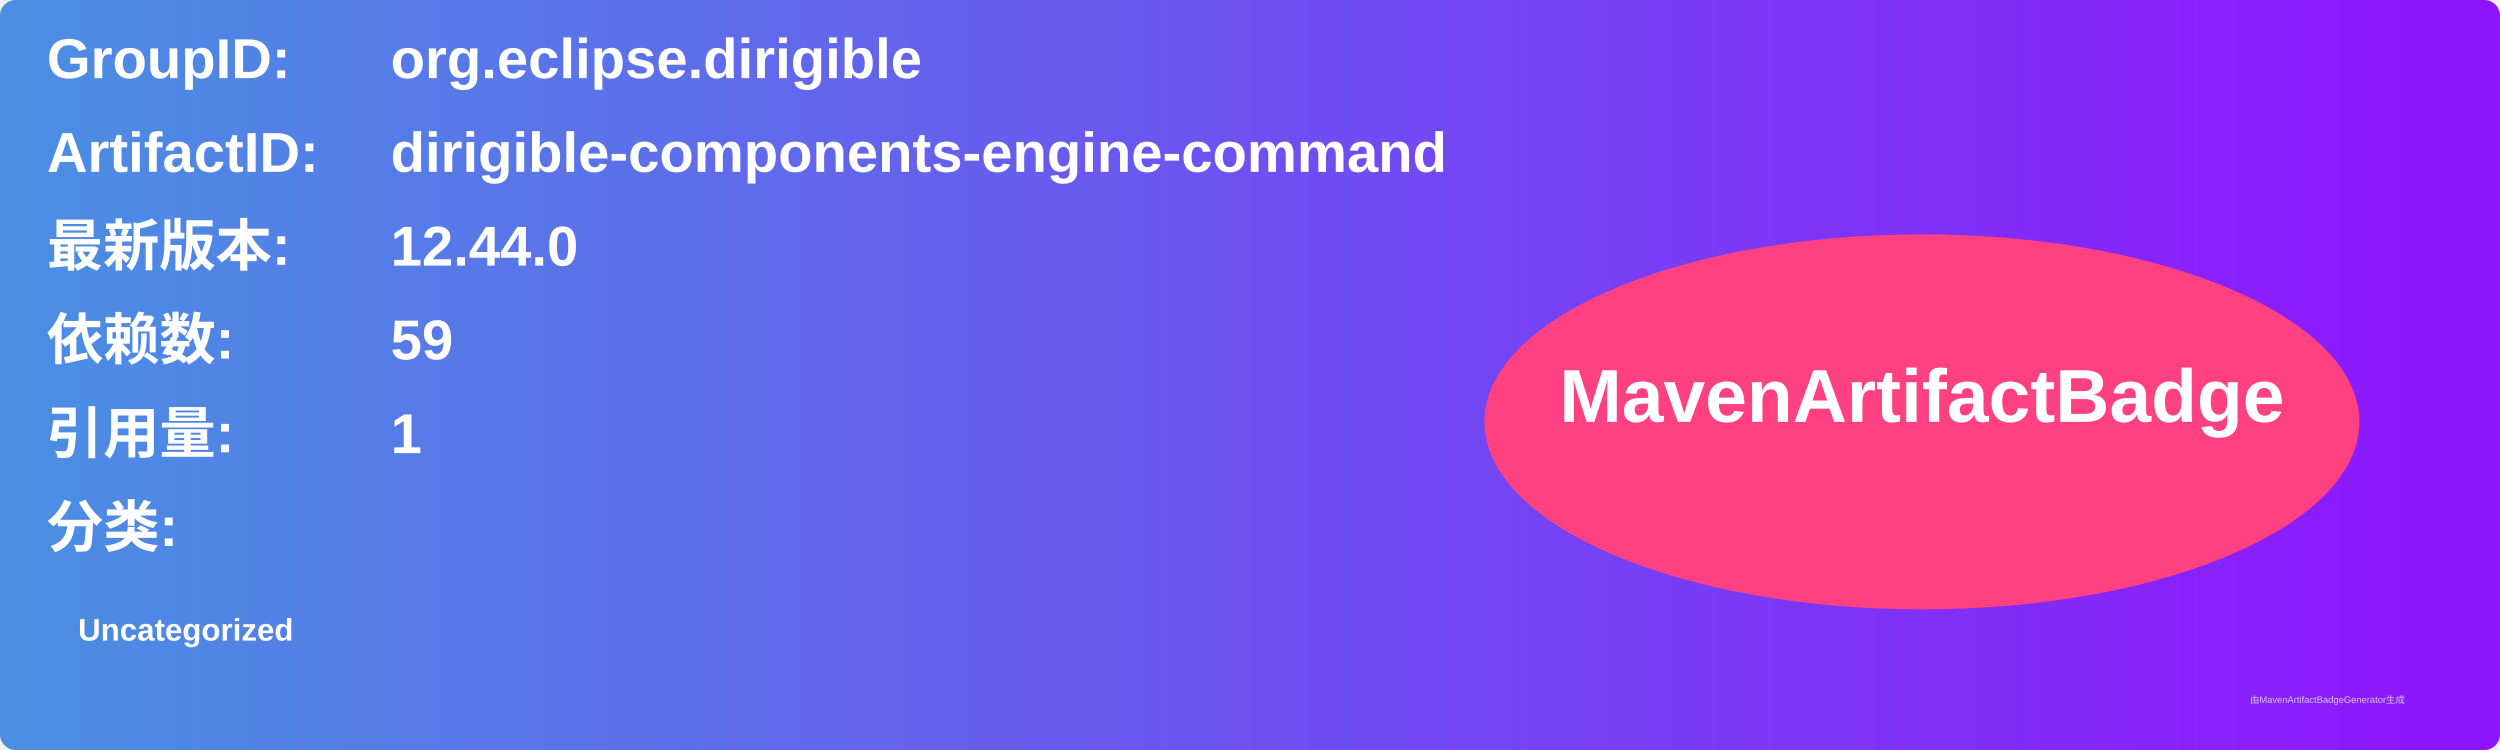
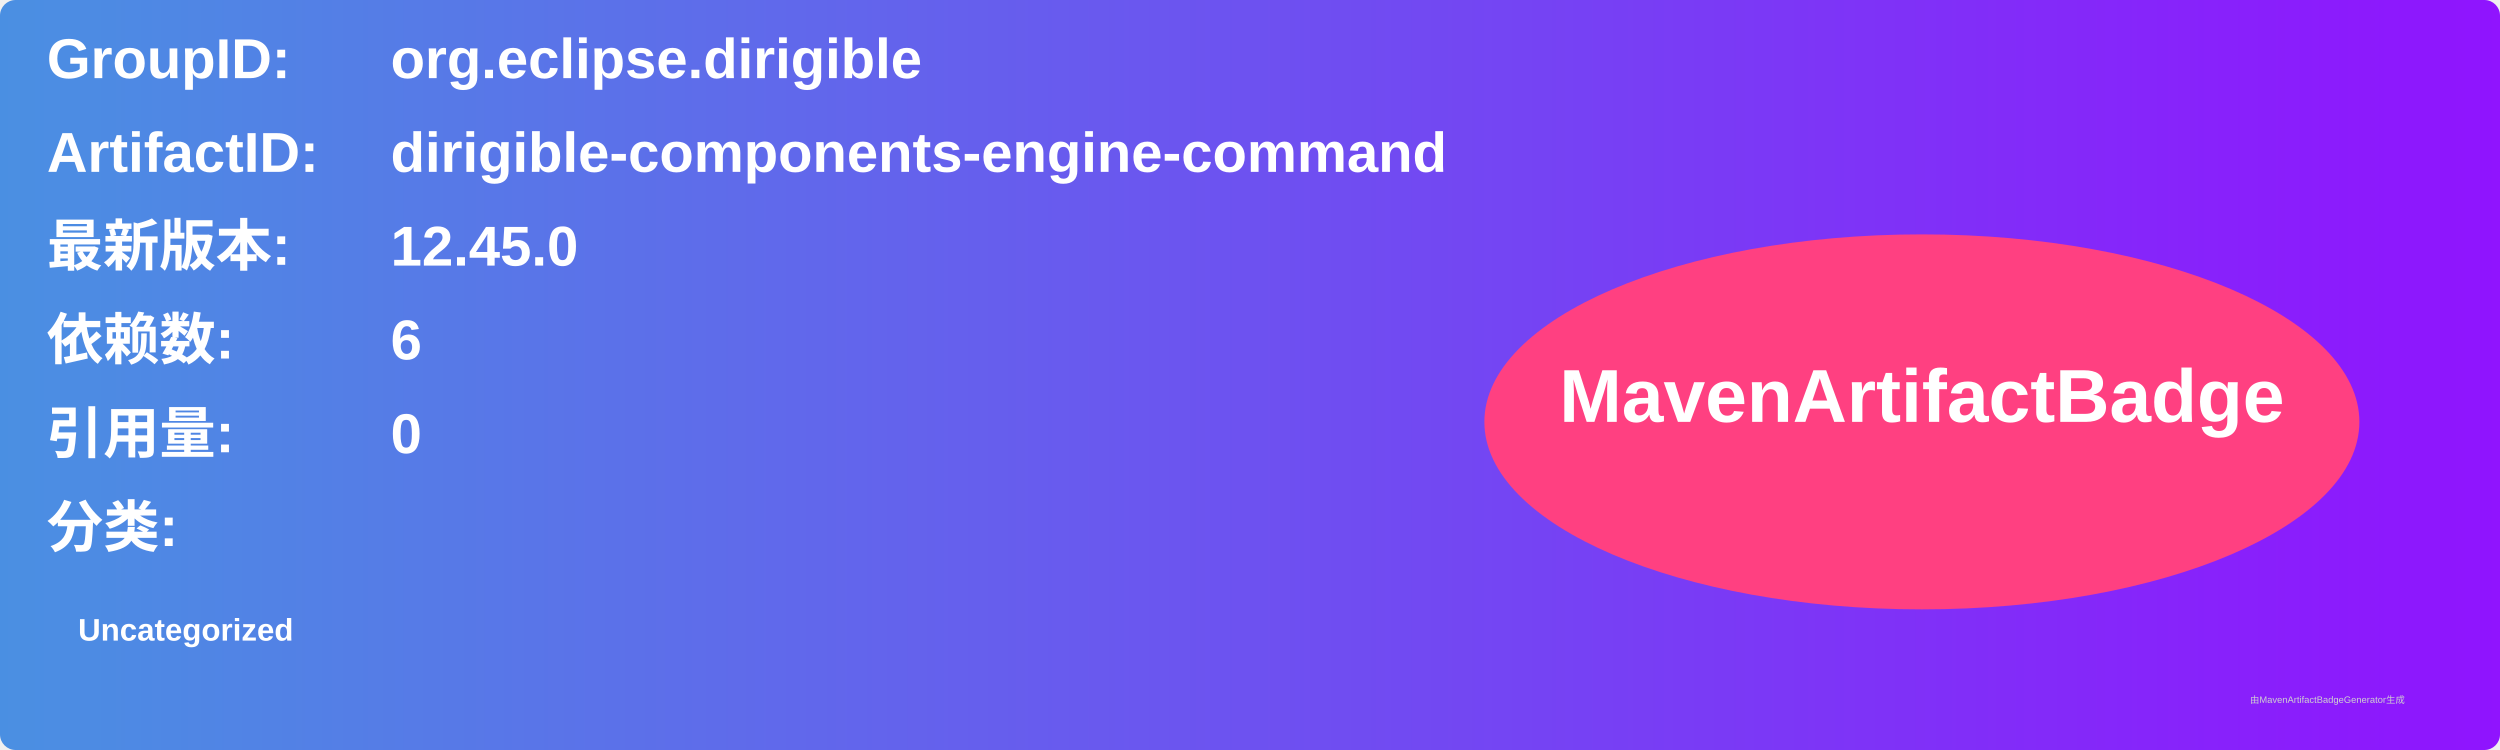
<svg xmlns="http://www.w3.org/2000/svg" width="800" height="240" viewBox="0 0 800 240">
  <linearGradient id="grad" x1="0%" y1="0%" x2="100%" y2="0%">
    <stop offset="0%" stop-color="#4a90e2" />
    <stop offset="100%" stop-color="#9013fe" />
  </linearGradient>
  <rect width="100%" height="100%" rx="5" ry="5" fill="url(#grad)" />
  <g transform="translate(15, 15)">
    <text x="0" y="10" font-family="Arial" font-size="18" fill="white" font-weight="bold" width="260">GroupID:</text>
    <text x="110" y="10" font-family="Arial" font-size="18" fill="white" font-weight="bold" width="460">org.eclipse.dirigible</text>
    <text x="0" y="40" font-family="Arial" font-size="18" fill="white" font-weight="bold" width="260">ArtifactID:</text>
    <text x="110" y="40" font-family="Arial" font-size="18" fill="white" font-weight="bold" width="460">dirigible-components-engine-command</text>
    <text x="0" y="70" font-family="Arial" font-size="18" fill="white" font-weight="bold">最新版本:</text>
    <text x="110" y="70" font-family="Arial" font-size="18" fill="white" font-weight="bold">
-       <tspan font-weight="bold">12.44.0</tspan>
+       <tspan font-weight="bold">12.45.0</tspan>
    </text>
    <text x="0" y="100" font-family="Arial" font-size="18" fill="white" font-weight="bold">依赖数: </text>
    <text x="110" y="100" font-family="Arial" font-size="18" fill="white">
-       <tspan font-weight="bold">59</tspan>
+       <tspan font-weight="bold">6</tspan>
    </text>
    <text x="0" y="130" font-family="Arial" font-size="18" fill="white" font-weight="bold">引用量: </text>
    <text x="110" y="130" font-family="Arial" font-size="18" fill="white">
-       <tspan font-weight="bold">1</tspan>
+       <tspan font-weight="bold">0</tspan>
    </text>
    <text x="0" y="160" font-family="Arial" font-size="18" fill="white" font-weight="bold">分类:</text>
    <text x="10" y="190" font-family="Arial" font-size="10" fill="white">
      <tspan font-weight="bold">Uncategorized</tspan>
    </text>
    <ellipse cx="600" cy="120" rx="140" ry="60" fill="#ff4081" />
    <text x="600" y="120" text-anchor="middle" font-family="Arial" font-size="24" fill="white" font-weight="bold">MavenArtifactBadge</text>
  </g>
  <text x="720" y="225" font-family="Arial" font-size="3" fill="#d0d0d0">由MavenArtifactBadgeGenerator生成</text>
</svg>
